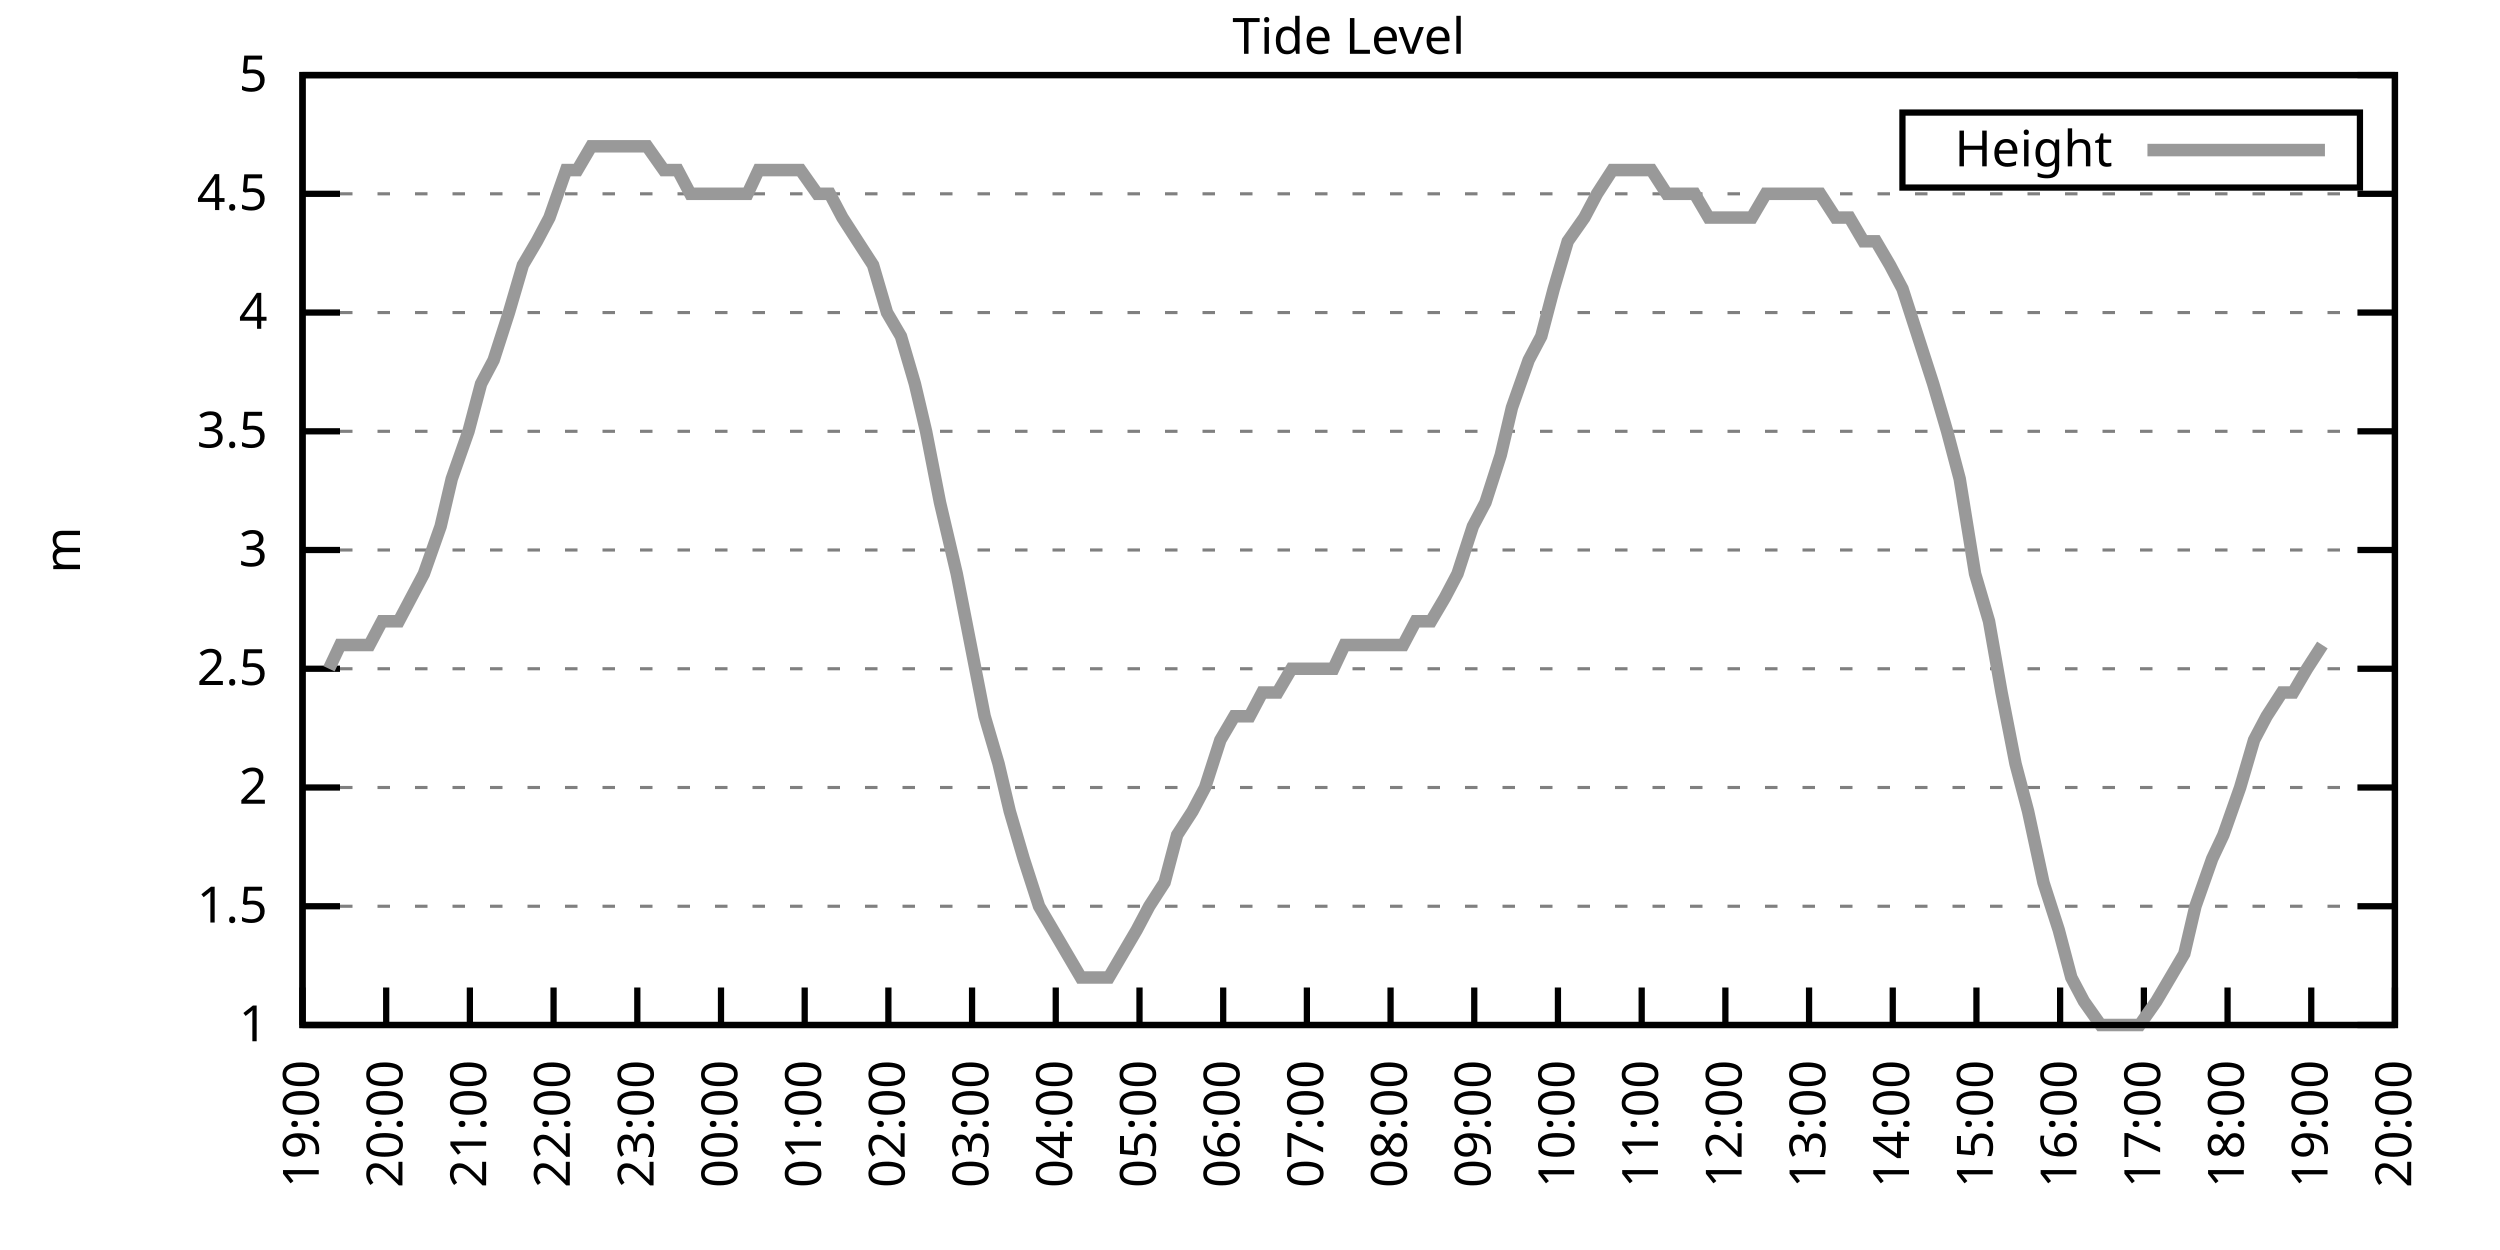
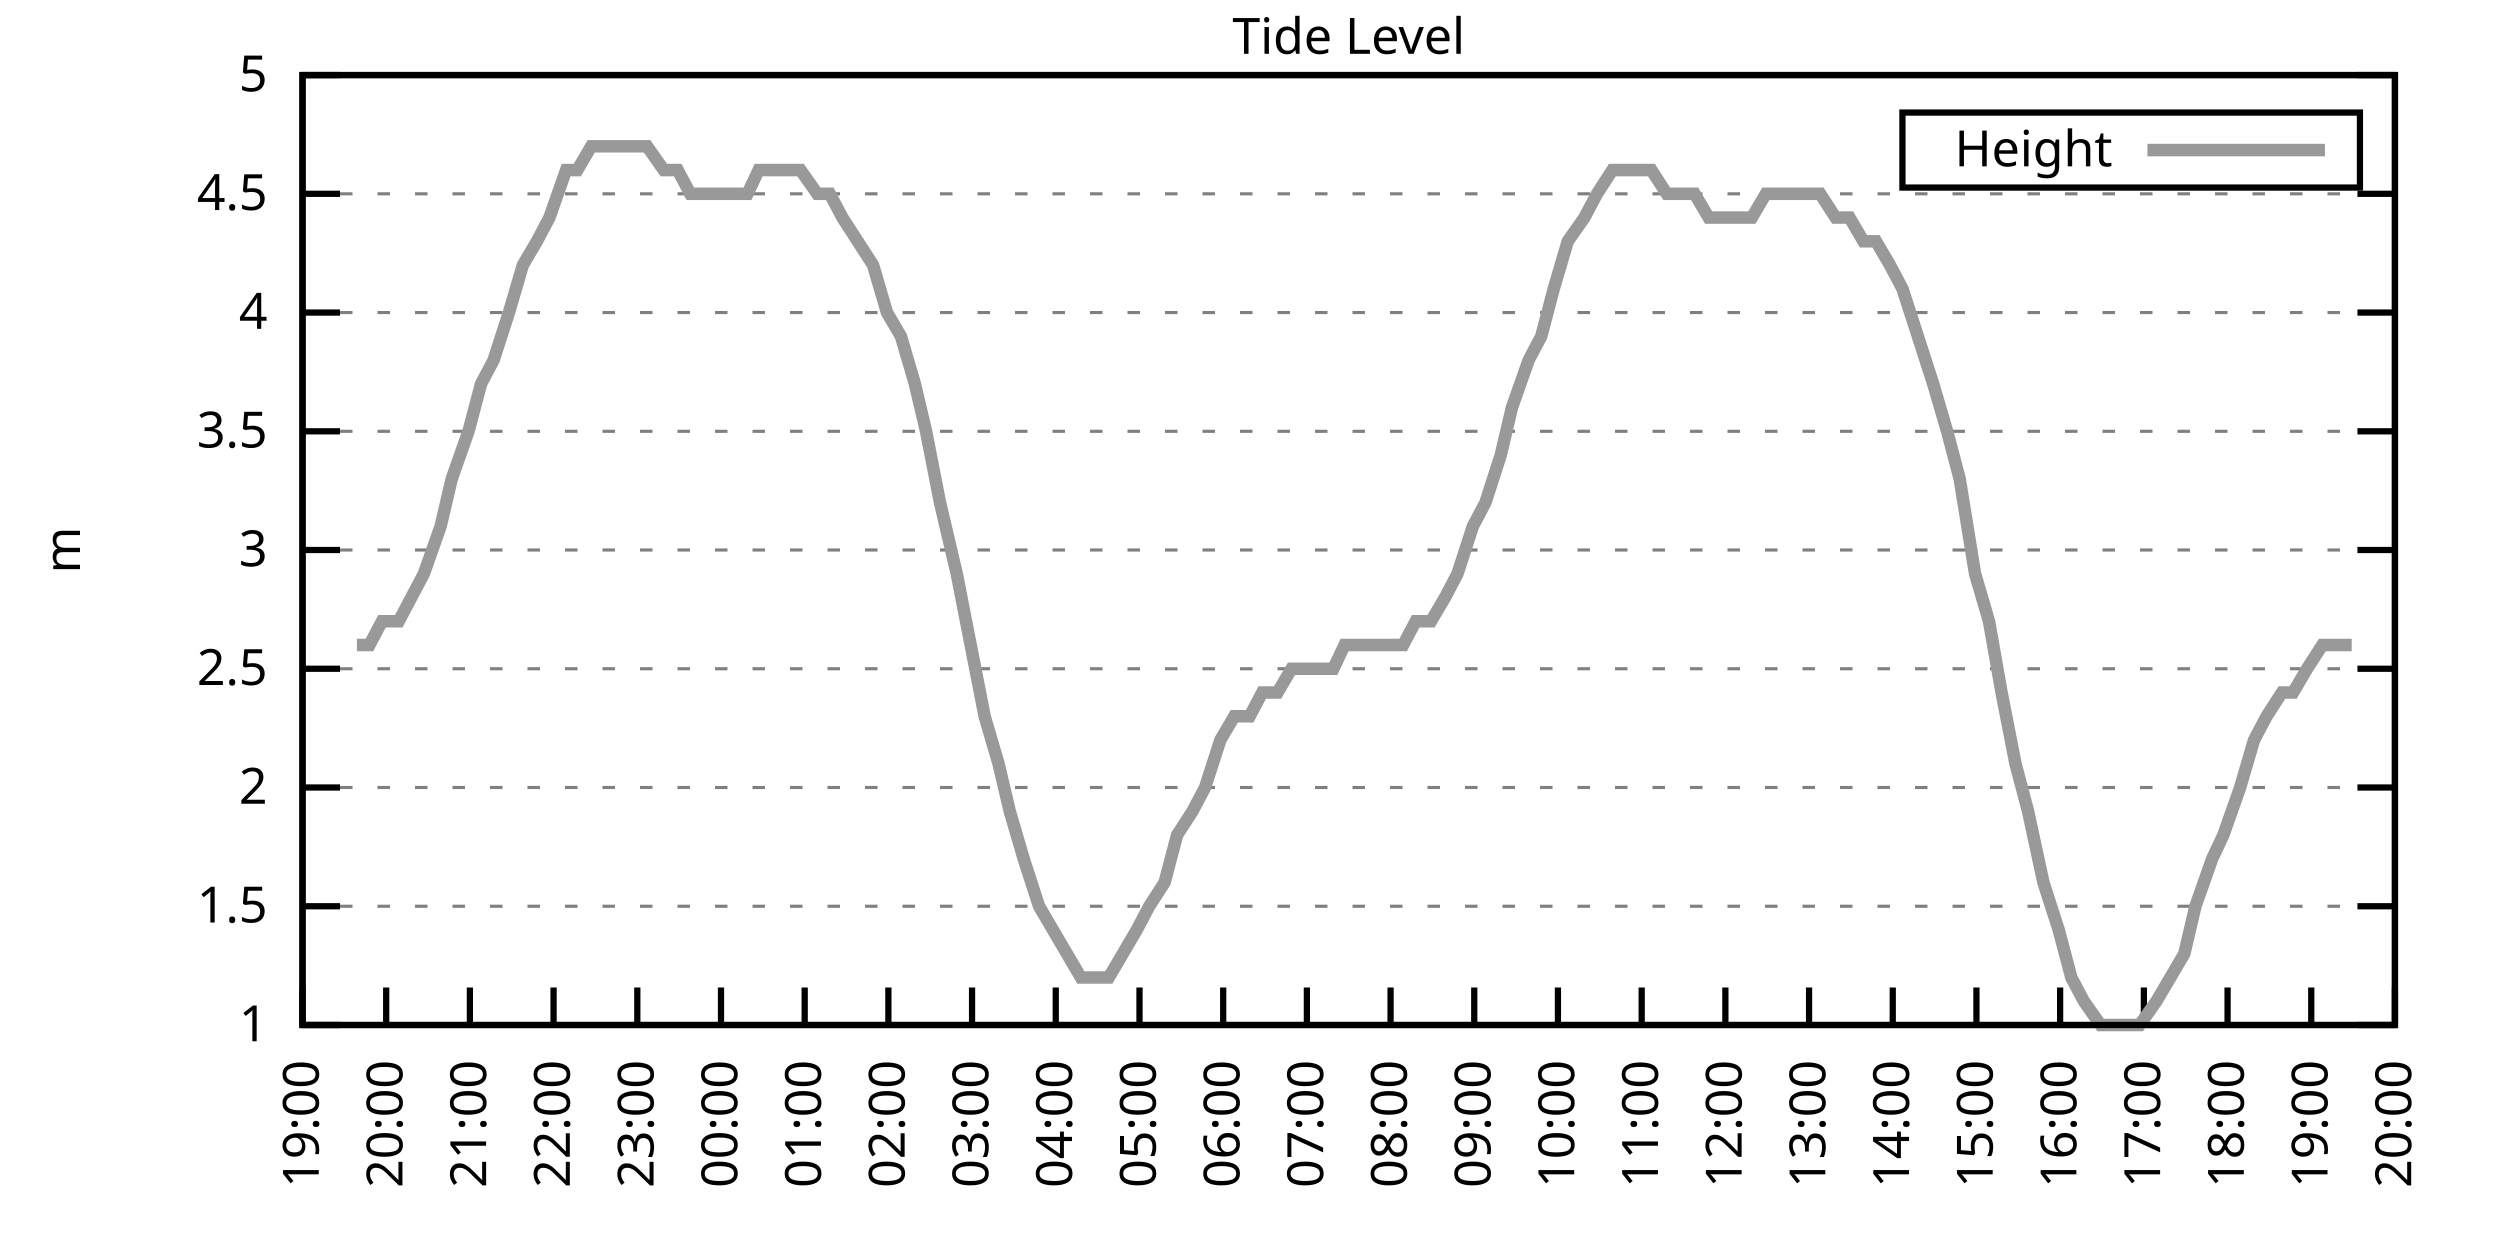
<svg xmlns="http://www.w3.org/2000/svg" xmlns:xlink="http://www.w3.org/1999/xlink" width="400" height="200" viewBox="0 0 400 200">
  <g id="gnuplot_canvas">
    <rect x="0" y="0" width="400" height="200" fill="none" />
    <defs>
      <circle id="gpDot" r="0.5" stroke-width="0.5" stroke="currentColor" />
      <path id="gpPt0" stroke-width="0.333" stroke="currentColor" d="M-1,0 h2 M0,-1 v2" />
      <path id="gpPt1" stroke-width="0.333" stroke="currentColor" d="M-1,-1 L1,1 M1,-1 L-1,1" />
      <path id="gpPt2" stroke-width="0.333" stroke="currentColor" d="M-1,0 L1,0 M0,-1 L0,1 M-1,-1 L1,1 M-1,1 L1,-1" />
      <rect id="gpPt3" stroke-width="0.333" stroke="currentColor" x="-1" y="-1" width="2" height="2" />
      <rect id="gpPt4" stroke-width="0.333" stroke="currentColor" fill="currentColor" x="-1" y="-1" width="2" height="2" />
      <circle id="gpPt5" stroke-width="0.333" stroke="currentColor" cx="0" cy="0" r="1" />
      <use xlink:href="#gpPt5" id="gpPt6" fill="currentColor" stroke="none" />
      <path id="gpPt7" stroke-width="0.333" stroke="currentColor" d="M0,-1.33 L-1.33,0.67 L1.33,0.67 z" />
      <use xlink:href="#gpPt7" id="gpPt8" fill="currentColor" stroke="none" />
      <use xlink:href="#gpPt7" id="gpPt9" stroke="currentColor" transform="rotate(180)" />
      <use xlink:href="#gpPt9" id="gpPt10" fill="currentColor" stroke="none" />
      <use xlink:href="#gpPt3" id="gpPt11" stroke="currentColor" transform="rotate(45)" />
      <use xlink:href="#gpPt11" id="gpPt12" fill="currentColor" stroke="none" />
      <path id="gpPt13" stroke-width="0.333" stroke="currentColor" d="M0,1.330 L1.265,0.411 L0.782,-1.067 L-0.782,-1.076 L-1.265,0.411 z" />
      <use xlink:href="#gpPt13" id="gpPt14" fill="currentColor" stroke="none" />
      <filter id="textbox" filterUnits="objectBoundingBox" x="0" y="0" height="1" width="1">
        <feFlood flood-color="white" flood-opacity="1" result="bgnd" />
        <feComposite in="SourceGraphic" in2="bgnd" operator="atop" />
      </filter>
      <filter id="greybox" filterUnits="objectBoundingBox" x="0" y="0" height="1" width="1">
        <feFlood flood-color="lightgrey" flood-opacity="1" result="grey" />
        <feComposite in="SourceGraphic" in2="grey" operator="atop" />
      </filter>
    </defs>
    <g fill="none" color="white" stroke="currentColor" stroke-width="1.00" stroke-linecap="butt" stroke-linejoin="miter">
</g>
    <g fill="none" color="black" stroke="currentColor" stroke-width="1.00" stroke-linecap="butt" stroke-linejoin="miter">
      <g stroke="none" shape-rendering="crispEdges">
        <polygon fill="rgb(255, 255, 255)" points="48.40,164.00 383.18,164.00 383.18,12.02 48.40,12.02 " />
      </g>
    </g>
    <g fill="none" color="black" stroke="currentColor" stroke-width="1.00" stroke-linecap="butt" stroke-linejoin="miter">
</g>
    <g fill="none" color="black" stroke="black" stroke-width="0.50" stroke-linecap="butt" stroke-linejoin="miter">
</g>
    <g fill="none" color="gray" stroke="currentColor" stroke-width="0.50" stroke-linecap="butt" stroke-linejoin="miter">
      <path stroke="gray" stroke-dasharray="2,4" class="gridline" d="M48.40,164.00 L383.19,164.00  " />
    </g>
    <g fill="none" color="gray" stroke="gray" stroke-width="1.00" stroke-linecap="butt" stroke-linejoin="miter">
</g>
    <g fill="none" color="black" stroke="currentColor" stroke-width="1.00" stroke-linecap="butt" stroke-linejoin="miter">
      <path stroke="black" d="M48.40,164.00 L54.40,164.00 M383.19,164.00 L377.19,164.00  " />
      <g transform="translate(42.80,166.60)" stroke="none" fill="black" font-family="Sans" font-size="8.00" text-anchor="end">
        <text>
          <tspan font-family="Sans"> 1</tspan>
        </text>
      </g>
    </g>
    <g fill="none" color="black" stroke="currentColor" stroke-width="1.00" stroke-linecap="butt" stroke-linejoin="miter">
</g>
    <g fill="none" color="black" stroke="black" stroke-width="0.50" stroke-linecap="butt" stroke-linejoin="miter">
</g>
    <g fill="none" color="gray" stroke="currentColor" stroke-width="0.50" stroke-linecap="butt" stroke-linejoin="miter">
      <path stroke="gray" stroke-dasharray="2,4" class="gridline" d="M48.40,145.00 L383.19,145.00  " />
    </g>
    <g fill="none" color="gray" stroke="gray" stroke-width="1.00" stroke-linecap="butt" stroke-linejoin="miter">
</g>
    <g fill="none" color="black" stroke="currentColor" stroke-width="1.00" stroke-linecap="butt" stroke-linejoin="miter">
      <path stroke="black" d="M48.40,145.00 L54.40,145.00 M383.19,145.00 L377.19,145.00  " />
      <g transform="translate(42.80,147.60)" stroke="none" fill="black" font-family="Sans" font-size="8.00" text-anchor="end">
        <text>
          <tspan font-family="Sans"> 1.5</tspan>
        </text>
      </g>
    </g>
    <g fill="none" color="black" stroke="currentColor" stroke-width="1.00" stroke-linecap="butt" stroke-linejoin="miter">
</g>
    <g fill="none" color="black" stroke="black" stroke-width="0.50" stroke-linecap="butt" stroke-linejoin="miter">
</g>
    <g fill="none" color="gray" stroke="currentColor" stroke-width="0.50" stroke-linecap="butt" stroke-linejoin="miter">
      <path stroke="gray" stroke-dasharray="2,4" class="gridline" d="M48.40,126.00 L383.19,126.00  " />
    </g>
    <g fill="none" color="gray" stroke="gray" stroke-width="1.00" stroke-linecap="butt" stroke-linejoin="miter">
</g>
    <g fill="none" color="black" stroke="currentColor" stroke-width="1.00" stroke-linecap="butt" stroke-linejoin="miter">
      <path stroke="black" d="M48.40,126.00 L54.40,126.00 M383.19,126.00 L377.19,126.00  " />
      <g transform="translate(42.80,128.60)" stroke="none" fill="black" font-family="Sans" font-size="8.00" text-anchor="end">
        <text>
          <tspan font-family="Sans"> 2</tspan>
        </text>
      </g>
    </g>
    <g fill="none" color="black" stroke="currentColor" stroke-width="1.00" stroke-linecap="butt" stroke-linejoin="miter">
</g>
    <g fill="none" color="black" stroke="black" stroke-width="0.50" stroke-linecap="butt" stroke-linejoin="miter">
</g>
    <g fill="none" color="gray" stroke="currentColor" stroke-width="0.50" stroke-linecap="butt" stroke-linejoin="miter">
      <path stroke="gray" stroke-dasharray="2,4" class="gridline" d="M48.40,107.00 L383.19,107.00  " />
    </g>
    <g fill="none" color="gray" stroke="gray" stroke-width="1.00" stroke-linecap="butt" stroke-linejoin="miter">
</g>
    <g fill="none" color="black" stroke="currentColor" stroke-width="1.00" stroke-linecap="butt" stroke-linejoin="miter">
      <path stroke="black" d="M48.40,107.00 L54.40,107.00 M383.19,107.00 L377.19,107.00  " />
      <g transform="translate(42.80,109.60)" stroke="none" fill="black" font-family="Sans" font-size="8.00" text-anchor="end">
        <text>
          <tspan font-family="Sans"> 2.5</tspan>
        </text>
      </g>
    </g>
    <g fill="none" color="black" stroke="currentColor" stroke-width="1.00" stroke-linecap="butt" stroke-linejoin="miter">
</g>
    <g fill="none" color="black" stroke="black" stroke-width="0.50" stroke-linecap="butt" stroke-linejoin="miter">
</g>
    <g fill="none" color="gray" stroke="currentColor" stroke-width="0.50" stroke-linecap="butt" stroke-linejoin="miter">
      <path stroke="gray" stroke-dasharray="2,4" class="gridline" d="M48.40,88.00 L383.19,88.00  " />
    </g>
    <g fill="none" color="gray" stroke="gray" stroke-width="1.00" stroke-linecap="butt" stroke-linejoin="miter">
</g>
    <g fill="none" color="black" stroke="currentColor" stroke-width="1.00" stroke-linecap="butt" stroke-linejoin="miter">
      <path stroke="black" d="M48.40,88.00 L54.40,88.00 M383.19,88.00 L377.19,88.00  " />
      <g transform="translate(42.80,90.60)" stroke="none" fill="black" font-family="Sans" font-size="8.00" text-anchor="end">
        <text>
          <tspan font-family="Sans"> 3</tspan>
        </text>
      </g>
    </g>
    <g fill="none" color="black" stroke="currentColor" stroke-width="1.00" stroke-linecap="butt" stroke-linejoin="miter">
</g>
    <g fill="none" color="black" stroke="black" stroke-width="0.50" stroke-linecap="butt" stroke-linejoin="miter">
</g>
    <g fill="none" color="gray" stroke="currentColor" stroke-width="0.50" stroke-linecap="butt" stroke-linejoin="miter">
      <path stroke="gray" stroke-dasharray="2,4" class="gridline" d="M48.40,69.01 L383.19,69.01  " />
    </g>
    <g fill="none" color="gray" stroke="gray" stroke-width="1.00" stroke-linecap="butt" stroke-linejoin="miter">
</g>
    <g fill="none" color="black" stroke="currentColor" stroke-width="1.00" stroke-linecap="butt" stroke-linejoin="miter">
      <path stroke="black" d="M48.40,69.01 L54.40,69.01 M383.19,69.01 L377.19,69.01  " />
      <g transform="translate(42.80,71.61)" stroke="none" fill="black" font-family="Sans" font-size="8.00" text-anchor="end">
        <text>
          <tspan font-family="Sans"> 3.5</tspan>
        </text>
      </g>
    </g>
    <g fill="none" color="black" stroke="currentColor" stroke-width="1.00" stroke-linecap="butt" stroke-linejoin="miter">
</g>
    <g fill="none" color="black" stroke="black" stroke-width="0.50" stroke-linecap="butt" stroke-linejoin="miter">
</g>
    <g fill="none" color="gray" stroke="currentColor" stroke-width="0.50" stroke-linecap="butt" stroke-linejoin="miter">
      <path stroke="gray" stroke-dasharray="2,4" class="gridline" d="M48.40,50.01 L383.19,50.01  " />
    </g>
    <g fill="none" color="gray" stroke="gray" stroke-width="1.00" stroke-linecap="butt" stroke-linejoin="miter">
</g>
    <g fill="none" color="black" stroke="currentColor" stroke-width="1.00" stroke-linecap="butt" stroke-linejoin="miter">
      <path stroke="black" d="M48.40,50.01 L54.40,50.01 M383.19,50.01 L377.19,50.01  " />
      <g transform="translate(42.80,52.61)" stroke="none" fill="black" font-family="Sans" font-size="8.00" text-anchor="end">
        <text>
          <tspan font-family="Sans"> 4</tspan>
        </text>
      </g>
    </g>
    <g fill="none" color="black" stroke="currentColor" stroke-width="1.00" stroke-linecap="butt" stroke-linejoin="miter">
</g>
    <g fill="none" color="black" stroke="black" stroke-width="0.50" stroke-linecap="butt" stroke-linejoin="miter">
</g>
    <g fill="none" color="gray" stroke="currentColor" stroke-width="0.50" stroke-linecap="butt" stroke-linejoin="miter">
      <path stroke="gray" stroke-dasharray="2,4" class="gridline" d="M48.40,31.01 L383.19,31.01  " />
    </g>
    <g fill="none" color="gray" stroke="gray" stroke-width="1.00" stroke-linecap="butt" stroke-linejoin="miter">
</g>
    <g fill="none" color="black" stroke="currentColor" stroke-width="1.00" stroke-linecap="butt" stroke-linejoin="miter">
      <path stroke="black" d="M48.40,31.01 L54.40,31.01 M383.19,31.01 L377.19,31.01  " />
      <g transform="translate(42.80,33.61)" stroke="none" fill="black" font-family="Sans" font-size="8.00" text-anchor="end">
        <text>
          <tspan font-family="Sans"> 4.5</tspan>
        </text>
      </g>
    </g>
    <g fill="none" color="black" stroke="currentColor" stroke-width="1.00" stroke-linecap="butt" stroke-linejoin="miter">
</g>
    <g fill="none" color="black" stroke="black" stroke-width="0.50" stroke-linecap="butt" stroke-linejoin="miter">
</g>
    <g fill="none" color="gray" stroke="currentColor" stroke-width="0.50" stroke-linecap="butt" stroke-linejoin="miter">
      <path stroke="gray" stroke-dasharray="2,4" class="gridline" d="M48.40,12.01 L383.19,12.01  " />
    </g>
    <g fill="none" color="gray" stroke="gray" stroke-width="1.00" stroke-linecap="butt" stroke-linejoin="miter">
</g>
    <g fill="none" color="black" stroke="currentColor" stroke-width="1.00" stroke-linecap="butt" stroke-linejoin="miter">
      <path stroke="black" d="M48.40,12.01 L54.40,12.01 M383.19,12.01 L377.19,12.01  " />
      <g transform="translate(42.80,14.61)" stroke="none" fill="black" font-family="Sans" font-size="8.00" text-anchor="end">
        <text>
          <tspan font-family="Sans"> 5</tspan>
        </text>
      </g>
    </g>
    <g fill="none" color="black" stroke="currentColor" stroke-width="1.00" stroke-linecap="butt" stroke-linejoin="miter">
      <path stroke="black" d="M48.40,164.00 L48.40,158.00  " />
      <g transform="translate(51.00,169.60) rotate(270.00)" stroke="none" fill="black" font-family="Sans" font-size="8.00" text-anchor="end">
        <text>
          <tspan font-family="Sans">19:00</tspan>
        </text>
      </g>
    </g>
    <g fill="none" color="black" stroke="currentColor" stroke-width="1.00" stroke-linecap="butt" stroke-linejoin="miter">
      <path stroke="black" d="M61.79,164.00 L61.79,158.00  " />
      <g transform="translate(64.39,169.60) rotate(270.00)" stroke="none" fill="black" font-family="Sans" font-size="8.00" text-anchor="end">
        <text>
          <tspan font-family="Sans">20:00</tspan>
        </text>
      </g>
    </g>
    <g fill="none" color="black" stroke="currentColor" stroke-width="1.00" stroke-linecap="butt" stroke-linejoin="miter">
      <path stroke="black" d="M75.18,164.00 L75.18,158.00  " />
      <g transform="translate(77.78,169.60) rotate(270.00)" stroke="none" fill="black" font-family="Sans" font-size="8.00" text-anchor="end">
        <text>
          <tspan font-family="Sans">21:00</tspan>
        </text>
      </g>
    </g>
    <g fill="none" color="black" stroke="currentColor" stroke-width="1.00" stroke-linecap="butt" stroke-linejoin="miter">
      <path stroke="black" d="M88.57,164.00 L88.57,158.00  " />
      <g transform="translate(91.17,169.60) rotate(270.00)" stroke="none" fill="black" font-family="Sans" font-size="8.00" text-anchor="end">
        <text>
          <tspan font-family="Sans">22:00</tspan>
        </text>
      </g>
    </g>
    <g fill="none" color="black" stroke="currentColor" stroke-width="1.00" stroke-linecap="butt" stroke-linejoin="miter">
      <path stroke="black" d="M101.97,164.00 L101.97,158.00  " />
      <g transform="translate(104.57,169.60) rotate(270.00)" stroke="none" fill="black" font-family="Sans" font-size="8.00" text-anchor="end">
        <text>
          <tspan font-family="Sans">23:00</tspan>
        </text>
      </g>
    </g>
    <g fill="none" color="black" stroke="currentColor" stroke-width="1.00" stroke-linecap="butt" stroke-linejoin="miter">
      <path stroke="black" d="M115.36,164.00 L115.36,158.00  " />
      <g transform="translate(117.96,169.60) rotate(270.00)" stroke="none" fill="black" font-family="Sans" font-size="8.00" text-anchor="end">
        <text>
          <tspan font-family="Sans">00:00</tspan>
        </text>
      </g>
    </g>
    <g fill="none" color="black" stroke="currentColor" stroke-width="1.00" stroke-linecap="butt" stroke-linejoin="miter">
      <path stroke="black" d="M128.75,164.00 L128.75,158.00  " />
      <g transform="translate(131.35,169.60) rotate(270.00)" stroke="none" fill="black" font-family="Sans" font-size="8.00" text-anchor="end">
        <text>
          <tspan font-family="Sans">01:00</tspan>
        </text>
      </g>
    </g>
    <g fill="none" color="black" stroke="currentColor" stroke-width="1.00" stroke-linecap="butt" stroke-linejoin="miter">
      <path stroke="black" d="M142.14,164.00 L142.14,158.00  " />
      <g transform="translate(144.74,169.60) rotate(270.00)" stroke="none" fill="black" font-family="Sans" font-size="8.00" text-anchor="end">
        <text>
          <tspan font-family="Sans">02:00</tspan>
        </text>
      </g>
    </g>
    <g fill="none" color="black" stroke="currentColor" stroke-width="1.00" stroke-linecap="butt" stroke-linejoin="miter">
      <path stroke="black" d="M155.53,164.00 L155.53,158.00  " />
      <g transform="translate(158.13,169.60) rotate(270.00)" stroke="none" fill="black" font-family="Sans" font-size="8.00" text-anchor="end">
        <text>
          <tspan font-family="Sans">03:00</tspan>
        </text>
      </g>
    </g>
    <g fill="none" color="black" stroke="currentColor" stroke-width="1.00" stroke-linecap="butt" stroke-linejoin="miter">
      <path stroke="black" d="M168.92,164.00 L168.92,158.00  " />
      <g transform="translate(171.52,169.60) rotate(270.00)" stroke="none" fill="black" font-family="Sans" font-size="8.00" text-anchor="end">
        <text>
          <tspan font-family="Sans">04:00</tspan>
        </text>
      </g>
    </g>
    <g fill="none" color="black" stroke="currentColor" stroke-width="1.00" stroke-linecap="butt" stroke-linejoin="miter">
      <path stroke="black" d="M182.32,164.00 L182.32,158.00  " />
      <g transform="translate(184.92,169.60) rotate(270.00)" stroke="none" fill="black" font-family="Sans" font-size="8.00" text-anchor="end">
        <text>
          <tspan font-family="Sans">05:00</tspan>
        </text>
      </g>
    </g>
    <g fill="none" color="black" stroke="currentColor" stroke-width="1.00" stroke-linecap="butt" stroke-linejoin="miter">
      <path stroke="black" d="M195.71,164.00 L195.71,158.00  " />
      <g transform="translate(198.31,169.60) rotate(270.00)" stroke="none" fill="black" font-family="Sans" font-size="8.00" text-anchor="end">
        <text>
          <tspan font-family="Sans">06:00</tspan>
        </text>
      </g>
    </g>
    <g fill="none" color="black" stroke="currentColor" stroke-width="1.00" stroke-linecap="butt" stroke-linejoin="miter">
      <path stroke="black" d="M209.10,164.00 L209.10,158.00  " />
      <g transform="translate(211.70,169.60) rotate(270.00)" stroke="none" fill="black" font-family="Sans" font-size="8.00" text-anchor="end">
        <text>
          <tspan font-family="Sans">07:00</tspan>
        </text>
      </g>
    </g>
    <g fill="none" color="black" stroke="currentColor" stroke-width="1.00" stroke-linecap="butt" stroke-linejoin="miter">
      <path stroke="black" d="M222.49,164.00 L222.49,158.00  " />
      <g transform="translate(225.09,169.60) rotate(270.00)" stroke="none" fill="black" font-family="Sans" font-size="8.00" text-anchor="end">
        <text>
          <tspan font-family="Sans">08:00</tspan>
        </text>
      </g>
    </g>
    <g fill="none" color="black" stroke="currentColor" stroke-width="1.00" stroke-linecap="butt" stroke-linejoin="miter">
      <path stroke="black" d="M235.88,164.00 L235.88,158.00  " />
      <g transform="translate(238.48,169.60) rotate(270.00)" stroke="none" fill="black" font-family="Sans" font-size="8.00" text-anchor="end">
        <text>
          <tspan font-family="Sans">09:00</tspan>
        </text>
      </g>
    </g>
    <g fill="none" color="black" stroke="currentColor" stroke-width="1.00" stroke-linecap="butt" stroke-linejoin="miter">
      <path stroke="black" d="M249.27,164.00 L249.27,158.00  " />
      <g transform="translate(251.87,169.60) rotate(270.00)" stroke="none" fill="black" font-family="Sans" font-size="8.00" text-anchor="end">
        <text>
          <tspan font-family="Sans">10:00</tspan>
        </text>
      </g>
    </g>
    <g fill="none" color="black" stroke="currentColor" stroke-width="1.00" stroke-linecap="butt" stroke-linejoin="miter">
      <path stroke="black" d="M262.67,164.00 L262.67,158.00  " />
      <g transform="translate(265.27,169.60) rotate(270.00)" stroke="none" fill="black" font-family="Sans" font-size="8.00" text-anchor="end">
        <text>
          <tspan font-family="Sans">11:00</tspan>
        </text>
      </g>
    </g>
    <g fill="none" color="black" stroke="currentColor" stroke-width="1.00" stroke-linecap="butt" stroke-linejoin="miter">
      <path stroke="black" d="M276.06,164.00 L276.06,158.00  " />
      <g transform="translate(278.66,169.60) rotate(270.00)" stroke="none" fill="black" font-family="Sans" font-size="8.00" text-anchor="end">
        <text>
          <tspan font-family="Sans">12:00</tspan>
        </text>
      </g>
    </g>
    <g fill="none" color="black" stroke="currentColor" stroke-width="1.00" stroke-linecap="butt" stroke-linejoin="miter">
      <path stroke="black" d="M289.45,164.00 L289.45,158.00  " />
      <g transform="translate(292.05,169.60) rotate(270.00)" stroke="none" fill="black" font-family="Sans" font-size="8.00" text-anchor="end">
        <text>
          <tspan font-family="Sans">13:00</tspan>
        </text>
      </g>
    </g>
    <g fill="none" color="black" stroke="currentColor" stroke-width="1.00" stroke-linecap="butt" stroke-linejoin="miter">
      <path stroke="black" d="M302.84,164.00 L302.84,158.00  " />
      <g transform="translate(305.44,169.60) rotate(270.00)" stroke="none" fill="black" font-family="Sans" font-size="8.00" text-anchor="end">
        <text>
          <tspan font-family="Sans">14:00</tspan>
        </text>
      </g>
    </g>
    <g fill="none" color="black" stroke="currentColor" stroke-width="1.00" stroke-linecap="butt" stroke-linejoin="miter">
      <path stroke="black" d="M316.23,164.00 L316.23,158.00  " />
      <g transform="translate(318.83,169.60) rotate(270.00)" stroke="none" fill="black" font-family="Sans" font-size="8.00" text-anchor="end">
        <text>
          <tspan font-family="Sans">15:00</tspan>
        </text>
      </g>
    </g>
    <g fill="none" color="black" stroke="currentColor" stroke-width="1.00" stroke-linecap="butt" stroke-linejoin="miter">
      <path stroke="black" d="M329.62,164.00 L329.62,158.00  " />
      <g transform="translate(332.22,169.60) rotate(270.00)" stroke="none" fill="black" font-family="Sans" font-size="8.00" text-anchor="end">
        <text>
          <tspan font-family="Sans">16:00</tspan>
        </text>
      </g>
    </g>
    <g fill="none" color="black" stroke="currentColor" stroke-width="1.00" stroke-linecap="butt" stroke-linejoin="miter">
      <path stroke="black" d="M343.02,164.00 L343.02,158.00  " />
      <g transform="translate(345.62,169.60) rotate(270.00)" stroke="none" fill="black" font-family="Sans" font-size="8.00" text-anchor="end">
        <text>
          <tspan font-family="Sans">17:00</tspan>
        </text>
      </g>
    </g>
    <g fill="none" color="black" stroke="currentColor" stroke-width="1.00" stroke-linecap="butt" stroke-linejoin="miter">
      <path stroke="black" d="M356.41,164.00 L356.41,158.00  " />
      <g transform="translate(359.01,169.60) rotate(270.00)" stroke="none" fill="black" font-family="Sans" font-size="8.00" text-anchor="end">
        <text>
          <tspan font-family="Sans">18:00</tspan>
        </text>
      </g>
    </g>
    <g fill="none" color="black" stroke="currentColor" stroke-width="1.00" stroke-linecap="butt" stroke-linejoin="miter">
      <path stroke="black" d="M369.80,164.00 L369.80,158.00  " />
      <g transform="translate(372.40,169.60) rotate(270.00)" stroke="none" fill="black" font-family="Sans" font-size="8.00" text-anchor="end">
        <text>
          <tspan font-family="Sans">19:00</tspan>
        </text>
      </g>
    </g>
    <g fill="none" color="black" stroke="currentColor" stroke-width="1.00" stroke-linecap="butt" stroke-linejoin="miter">
      <path stroke="black" d="M383.19,164.00 L383.19,158.00  " />
      <g transform="translate(385.79,169.60) rotate(270.00)" stroke="none" fill="black" font-family="Sans" font-size="8.00" text-anchor="end">
        <text>
          <tspan font-family="Sans">20:00</tspan>
        </text>
      </g>
    </g>
    <g fill="none" color="black" stroke="currentColor" stroke-width="1.00" stroke-linecap="butt" stroke-linejoin="miter">
</g>
    <g fill="none" color="black" stroke="currentColor" stroke-width="1.00" stroke-linecap="butt" stroke-linejoin="miter">
      <path stroke="black" d="M48.40,12.01 L48.40,164.00 L383.19,164.00 L383.19,12.01 L48.40,12.01 Z  " />
    </g>
    <g fill="none" color="black" stroke="currentColor" stroke-width="1.00" stroke-linecap="butt" stroke-linejoin="miter">
</g>
    <g fill="none" color="black" stroke="currentColor" stroke-width="1.00" stroke-linecap="butt" stroke-linejoin="miter">
      <path stroke="black" d="M304.39,30.01 L304.39,18.01 L377.59,18.01 L377.59,30.01 L304.39,30.01 Z  " />
    </g>
    <g id="Tide_level_plot_1">
      <g fill="none" color="white" stroke="black" stroke-width="2.00" stroke-linecap="butt" stroke-linejoin="miter">
</g>
      <g fill="none" color="black" stroke="currentColor" stroke-width="2.00" stroke-linecap="butt" stroke-linejoin="miter">
        <g transform="translate(337.99,26.61)" stroke="none" fill="black" font-family="Sans" font-size="8.00" text-anchor="end">
          <text>
            <tspan font-family="Sans">Height</tspan>
          </text>
        </g>
      </g>
      <g fill="none" color="black" stroke="currentColor" stroke-width="2.00" stroke-linecap="butt" stroke-linejoin="miter">
-         <path stroke="rgb(153, 153, 153)" d="M343.59,24.01 L371.99,24.01 M52.64,107.00 L54.43,103.20 L57.10,103.20 L59.11,103.20 L61.12,99.40 L63.80,99.40   L65.81,95.60 L67.82,91.80 L70.50,84.21 L72.28,76.61 L74.96,69.01 L76.97,61.41 L78.98,57.61 L81.43,50.01   L83.66,42.41 L85.90,38.61 L87.91,34.81 L90.58,27.21 L92.37,27.21 L94.60,23.41 L97.06,23.41 L99.51,23.41   L101.30,23.41 L103.53,23.41 L106.21,27.21 L108.44,27.21 L110.45,31.01 L112.46,31.01 L115.13,31.01 L117.14,31.01   L119.60,31.01 L121.38,27.21 L123.62,27.21 L125.85,27.21 L128.08,27.21 L130.76,31.01 L132.77,31.01 L134.78,34.81   L137.23,38.61 L139.69,42.41 L141.92,50.01 L144.15,53.81 L146.38,61.41 L148.17,69.01 L150.40,80.41 L153.08,91.80   L155.31,103.20 L157.54,114.60 L159.77,122.20 L161.56,129.80 L163.79,137.40 L166.25,145.00 L168.48,148.80 L170.71,152.60   L172.94,156.40 L175.17,156.40 L177.41,156.40 L179.64,152.60 L181.87,148.80 L183.88,145.00 L186.33,141.20 L188.34,133.60   L190.80,129.80 L192.81,126.00 L195.26,118.40 L197.49,114.60 L199.95,114.60 L201.96,110.80 L204.41,110.80 L206.64,107.00   L208.43,107.00 L211.11,107.00 L213.34,107.00 L215.13,103.20 L217.80,103.20 L219.81,103.20 L222.27,103.20 L224.50,103.20   L226.51,99.40 L228.96,99.40 L231.20,95.60 L233.20,91.80 L235.66,84.21 L237.67,80.41 L240.12,72.81 L241.91,65.21   L244.59,57.61 L246.60,53.81 L248.60,46.21 L250.84,38.61 L253.51,34.81 L255.52,31.01 L257.98,27.21 L260.21,27.21   L262.00,27.21 L264.23,27.21 L266.68,31.01 L269.14,31.01 L271.15,31.01 L273.38,34.81 L280.30,34.81 L282.53,31.01   L284.76,31.01 L286.99,31.01 L289.00,31.01 L291.23,31.01 L293.69,34.81 L295.92,34.81 L298.15,38.61 L300.16,38.61   L302.39,42.41 L304.40,46.21 L306.86,53.81 L309.31,61.41 L311.54,69.01 L313.55,76.61 L316.01,91.80 L318.24,99.40   L320.25,110.80 L322.48,122.20 L324.49,129.80 L326.95,141.20 L329.40,148.80 L331.41,156.40 L333.42,160.20 L336.10,164.00   L338.33,164.00 L340.11,164.00 L342.35,164.00 L345.02,160.20 L347.26,156.40 L349.49,152.60 L351.27,145.00 L353.95,137.40   L355.74,133.60 L358.42,126.00 L360.65,118.40 L362.66,114.60 L365.11,110.80 L366.90,110.80 L369.13,107.00 L371.58,103.20    " />
+         <path stroke="rgb(153, 153, 153)" d="M343.59,24.01 L371.99,24.01 M57.10,103.20 L59.11,103.20 L61.12,99.40 L63.80,99.40 L65.81,95.60 L67.82,91.80   L70.50,84.21 L72.28,76.61 L74.96,69.01 L76.97,61.41 L78.98,57.61 L81.43,50.01 L83.66,42.41 L85.90,38.61   L87.91,34.81 L90.58,27.21 L92.37,27.21 L94.60,23.41 L97.06,23.41 L99.51,23.41 L101.30,23.41 L103.53,23.41   L106.21,27.21 L108.44,27.21 L110.45,31.01 L112.46,31.01 L115.13,31.01 L117.14,31.01 L119.60,31.01 L121.38,27.21   L123.62,27.21 L125.85,27.21 L128.08,27.21 L130.76,31.01 L132.77,31.01 L134.78,34.81 L137.23,38.61 L139.69,42.41   L141.92,50.01 L144.15,53.81 L146.38,61.41 L148.17,69.01 L150.40,80.41 L153.08,91.80 L155.31,103.20 L157.54,114.60   L159.77,122.20 L161.56,129.80 L163.79,137.40 L166.25,145.00 L168.48,148.80 L170.71,152.60 L172.94,156.40 L175.17,156.40   L177.41,156.40 L179.64,152.60 L181.87,148.80 L183.88,145.00 L186.33,141.20 L188.34,133.60 L190.80,129.80 L192.81,126.00   L195.26,118.40 L197.49,114.60 L199.95,114.60 L201.96,110.80 L204.41,110.80 L206.64,107.00 L208.43,107.00 L211.11,107.00   L213.34,107.00 L215.13,103.20 L217.80,103.20 L219.81,103.20 L222.27,103.20 L224.50,103.20 L226.51,99.40 L228.96,99.40   L231.20,95.60 L233.20,91.80 L235.66,84.21 L237.67,80.41 L240.12,72.81 L241.91,65.21 L244.59,57.61 L246.60,53.81   L248.60,46.21 L250.84,38.61 L253.51,34.81 L255.52,31.01 L257.98,27.21 L260.21,27.21 L262.00,27.21 L264.23,27.21   L266.68,31.01 L269.14,31.01 L271.15,31.01 L273.38,34.81 L280.30,34.81 L282.53,31.01 L284.76,31.01 L286.99,31.01   L289.00,31.01 L291.23,31.01 L293.69,34.81 L295.92,34.81 L298.15,38.61 L300.16,38.61 L302.39,42.41 L304.40,46.21   L306.86,53.81 L309.31,61.41 L311.54,69.01 L313.55,76.61 L316.01,91.80 L318.24,99.40 L320.25,110.80 L322.48,122.20   L324.49,129.80 L326.95,141.20 L329.40,148.80 L331.41,156.40 L333.42,160.20 L336.10,164.00 L338.33,164.00 L340.11,164.00   L342.35,164.00 L345.02,160.20 L347.26,156.40 L349.49,152.60 L351.27,145.00 L353.95,137.40 L355.74,133.60 L358.42,126.00   L360.65,118.40 L362.66,114.60 L365.11,110.80 L366.90,110.80 L369.13,107.00 L371.58,103.20 L374.04,103.20 L376.27,103.20    " />
      </g>
    </g>
    <g fill="none" color="black" stroke="currentColor" stroke-width="2.00" stroke-linecap="butt" stroke-linejoin="miter">
</g>
    <g fill="none" color="black" stroke="black" stroke-width="1.00" stroke-linecap="butt" stroke-linejoin="miter">
</g>
    <g fill="none" color="black" stroke="currentColor" stroke-width="1.00" stroke-linecap="butt" stroke-linejoin="miter">
      <path stroke="black" d="M48.40,12.01 L48.40,164.00 L383.19,164.00 L383.19,12.01 L48.40,12.01 Z  " />
      <g transform="translate(12.80,88.01) rotate(270.00)" stroke="none" fill="black" font-family="Sans" font-size="8.00" text-anchor="middle">
        <text>
          <tspan font-family="Sans">m</tspan>
        </text>
      </g>
    </g>
    <g fill="none" color="black" stroke="currentColor" stroke-width="1.00" stroke-linecap="butt" stroke-linejoin="miter">
</g>
    <g fill="none" color="black" stroke="currentColor" stroke-width="1.00" stroke-linecap="butt" stroke-linejoin="miter">
      <g transform="translate(215.79,8.61)" stroke="none" fill="black" font-family="Sans" font-size="8.00" text-anchor="middle">
        <text>
          <tspan font-family="Sans">Tide Level</tspan>
        </text>
      </g>
    </g>
    <g fill="none" color="black" stroke="currentColor" stroke-width="1.00" stroke-linecap="butt" stroke-linejoin="miter">
</g>
  </g>
</svg>
